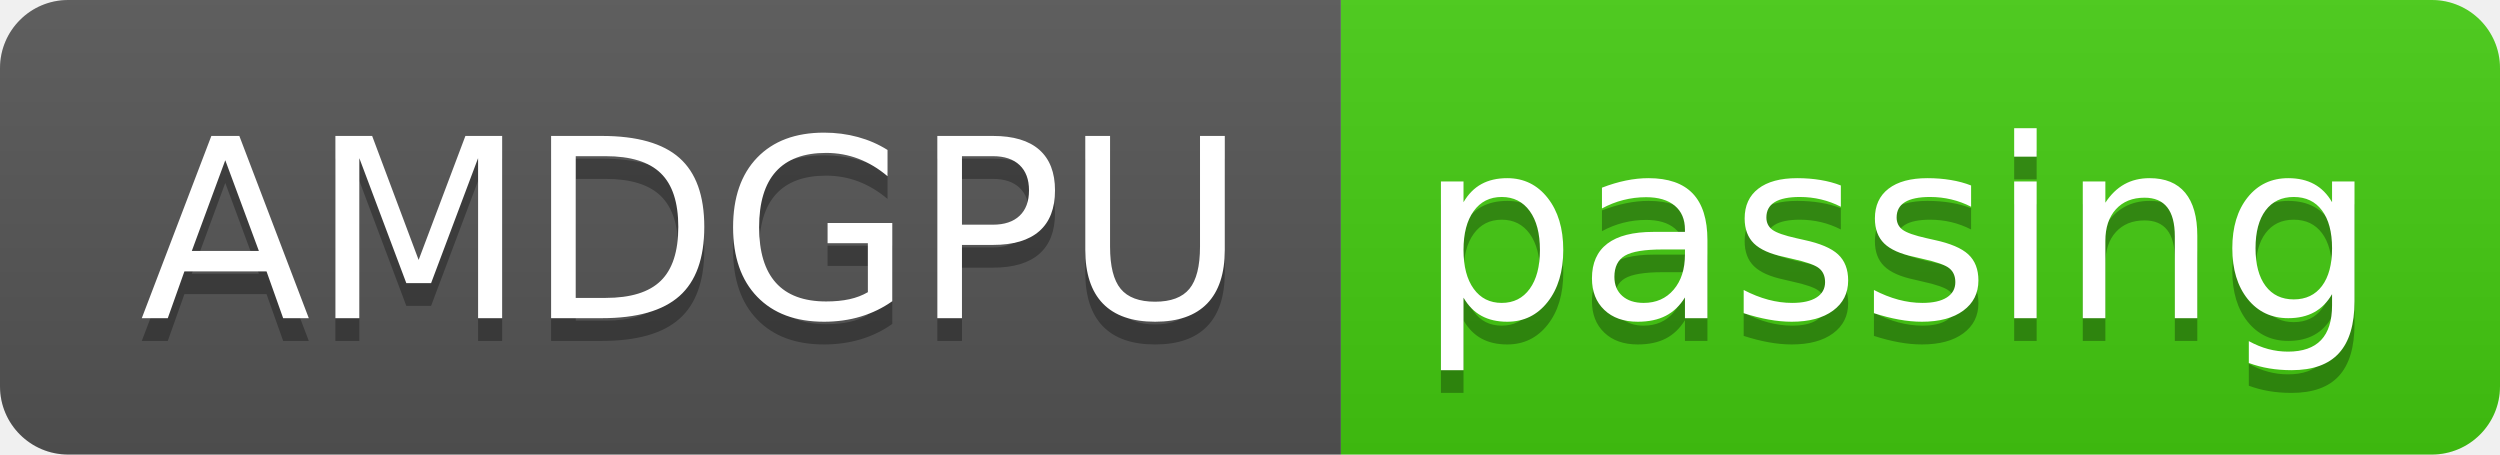
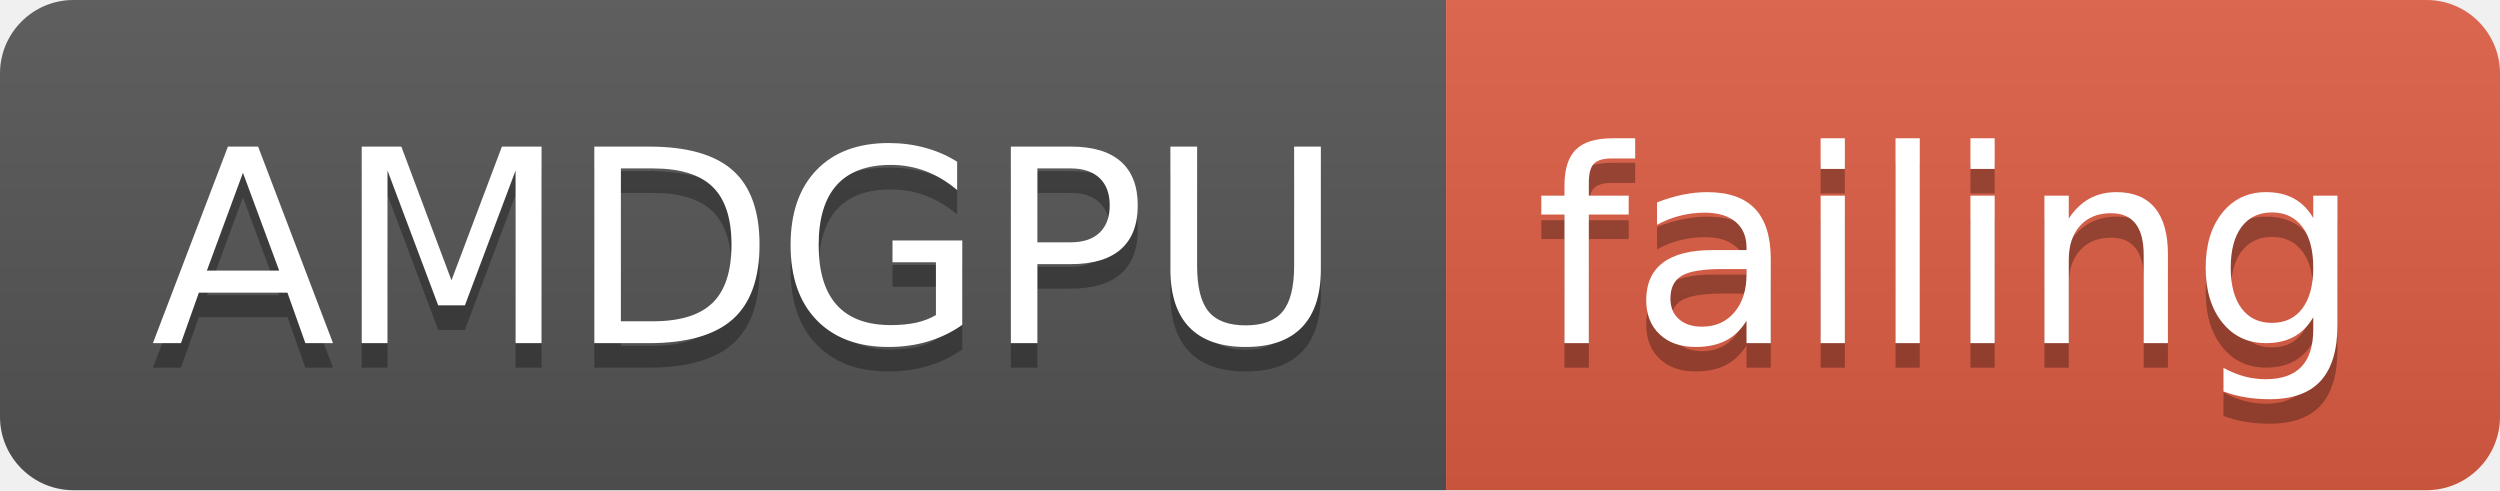
- <svg xmlns="http://www.w3.org/2000/svg" width="110" height="20">
+ <svg xmlns="http://www.w3.org/2000/svg" width="102" height="20">
  <linearGradient id="smooth" x2="0" y2="100%">
    <stop offset="0" stop-color="#bbb" stop-opacity=".1" />
    <stop offset="1" stop-opacity=".1" />
  </linearGradient>
  <clipPath id="round">
-     <rect width="110" height="20" rx="3" fill="#fff" />
+     <rect width="102" height="20" rx="3" fill="#fff" />
  </clipPath>
  <g clip-path="url(#round)">
    <rect width="59" height="20" fill="#555" />
-     <rect x="59" width="51" height="20" fill="#4c1" />
-     <rect width="110" height="20" fill="url(#smooth)" />
+     <rect x="59" width="43" height="20" fill="#e05d44" />
+     <rect width="102" height="20" fill="url(#smooth)" />
  </g>
  <g fill="#fff" text-anchor="middle" font-family="DejaVu Sans,Verdana,Geneva,sans-serif" font-size="110">
    <text x="305" y="150" fill="#010101" fill-opacity=".3" transform="scale(0.1)" textLength="490" lengthAdjust="spacing">AMDGPU</text>
    <text x="305" y="140" transform="scale(0.1)" textLength="490" lengthAdjust="spacing">AMDGPU</text>
-     <text x="835" y="150" fill="#010101" fill-opacity=".3" transform="scale(0.1)" textLength="410" lengthAdjust="spacing">passing</text>
-     <text x="835" y="140" transform="scale(0.1)" textLength="410" lengthAdjust="spacing">passing</text>
+     <text x="795" y="150" fill="#010101" fill-opacity=".3" transform="scale(0.1)" textLength="330" lengthAdjust="spacing">failing</text>
+     <text x="795" y="140" transform="scale(0.1)" textLength="330" lengthAdjust="spacing">failing</text>
  </g>
</svg>
